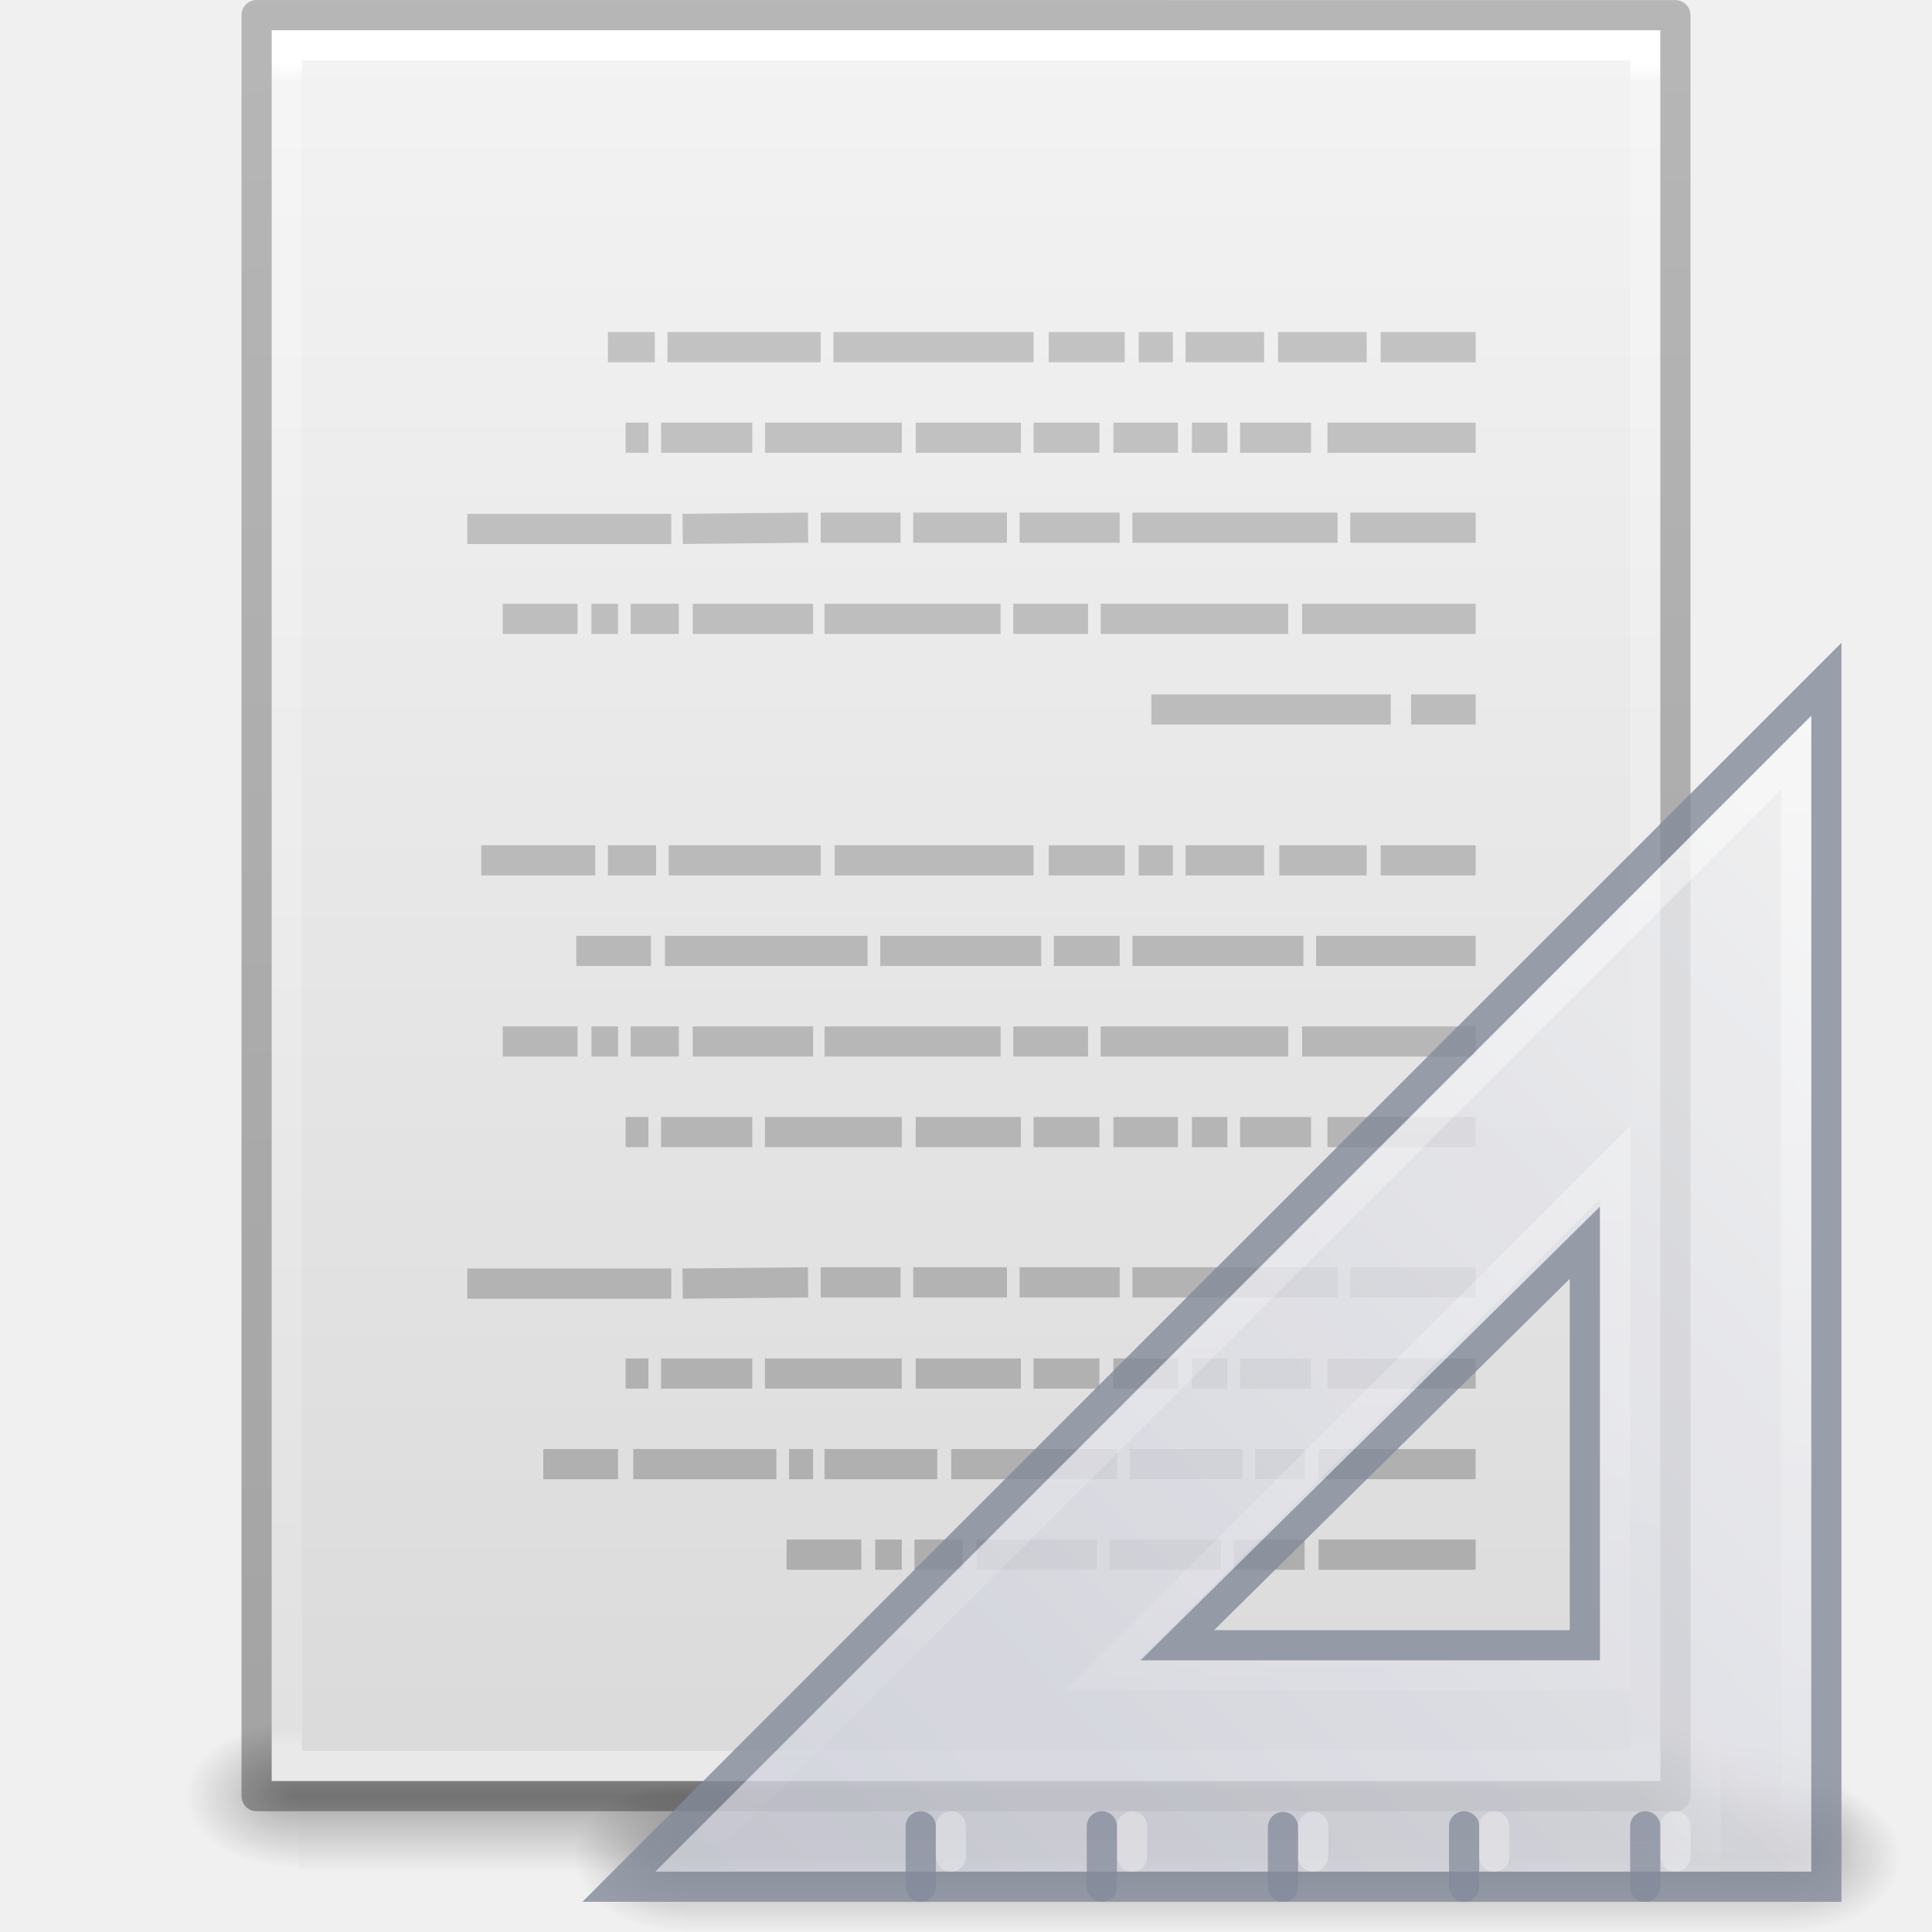
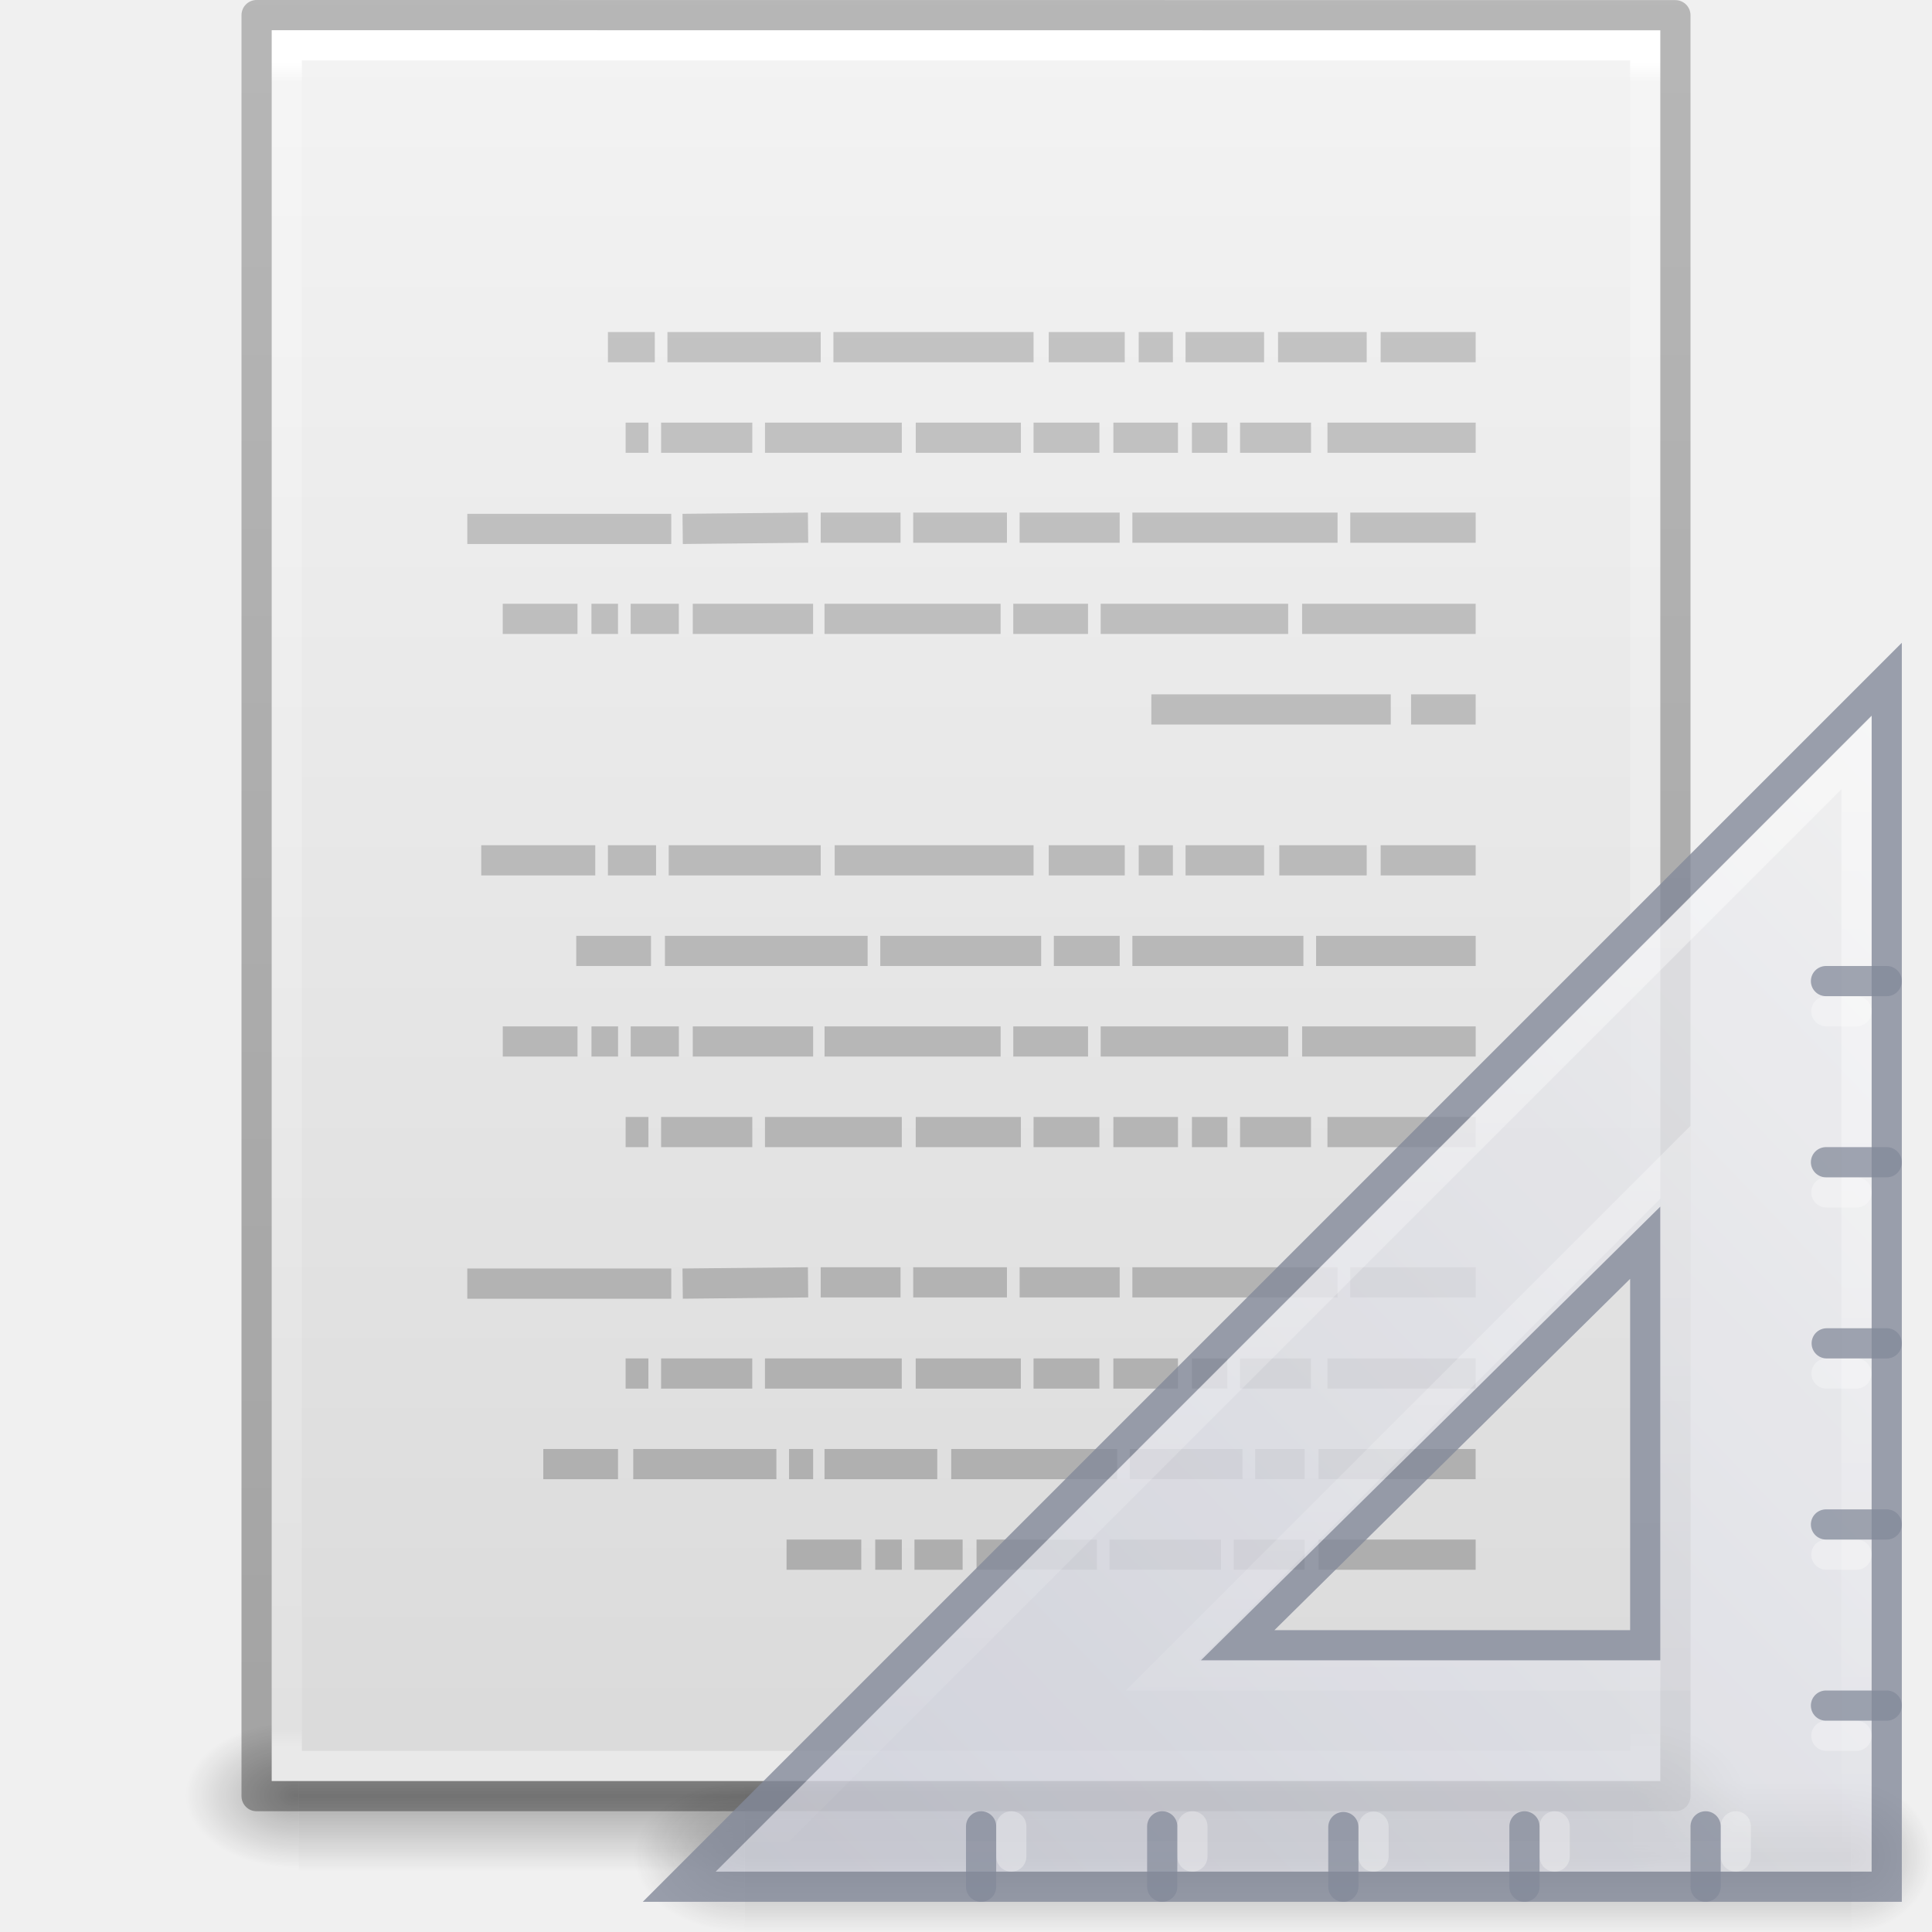
<svg xmlns="http://www.w3.org/2000/svg" xmlns:xlink="http://www.w3.org/1999/xlink" id="svg3130" height="64" width="64" version="1.1">
  <defs id="defs3132">
    <linearGradient id="linearGradient3104-5">
      <stop offset="0" style="stop-color:#aaaaaa;stop-opacity:1" id="stop3106-2" />
      <stop offset="1" style="stop-color:#c8c8c8;stop-opacity:1" id="stop3108-5" />
    </linearGradient>
    <linearGradient gradientTransform="matrix(1.084352,0,0,1.199737,79.55086,-4.16286)" gradientUnits="userSpaceOnUse" xlink:href="#linearGradient3104-6" id="linearGradient3048" y2="2.906" x2="-51.786" y1="50.786" x1="-51.786" />
    <linearGradient id="linearGradient3104-6">
      <stop offset="0" style="stop-color:#000000;stop-opacity:0.318" id="stop3106-3" />
      <stop offset="1" style="stop-color:#000000;stop-opacity:0.24" id="stop3108-9" />
    </linearGradient>
    <linearGradient gradientTransform="matrix(1.216216,0,0,1.540538,2.810818,-6.97295)" gradientUnits="userSpaceOnUse" xlink:href="#linearGradient3977-4" id="linearGradient3051" y2="42.1" x2="24" y1="5.864" x1="24" />
    <linearGradient id="linearGradient3977-4">
      <stop offset="0" style="stop-color:#ffffff;stop-opacity:1" id="stop3979-7" />
      <stop offset="0.012" style="stop-color:#ffffff;stop-opacity:0.235" id="stop3981-6" />
      <stop offset="0.988" style="stop-color:#ffffff;stop-opacity:0.157" id="stop3983-5" />
      <stop offset="1" style="stop-color:#ffffff;stop-opacity:0.392" id="stop3985-6" />
    </linearGradient>
    <linearGradient gradientTransform="matrix(1.314283,0,0,1.260239,0.4572141,-2.17932)" gradientUnits="userSpaceOnUse" xlink:href="#linearGradient3600-9" id="linearGradient3054" y2="47.013" x2="25.132" y1="0.985" x1="25.132" />
    <linearGradient id="linearGradient3600-9">
      <stop offset="0" style="stop-color:#f4f4f4;stop-opacity:1" id="stop3602-3" />
      <stop offset="1" style="stop-color:#dbdbdb;stop-opacity:1" id="stop3604-7" />
    </linearGradient>
    <radialGradient gradientTransform="matrix(0.03132633,0,0,0.02058823,35.22086,49.45142)" gradientUnits="userSpaceOnUse" xlink:href="#linearGradient5060" id="radialGradient3057" fy="486.648" fx="605.714" r="117.143" cy="486.648" cx="605.714" />
    <linearGradient id="linearGradient5060">
      <stop offset="0" style="stop-color:#000000;stop-opacity:1" id="stop5062" />
      <stop offset="1" style="stop-color:#000000;stop-opacity:0" id="stop5064" />
    </linearGradient>
    <radialGradient gradientTransform="matrix(-0.03132632,0,0,0.02058823,28.77914,49.45142)" gradientUnits="userSpaceOnUse" xlink:href="#linearGradient5060" id="radialGradient3060" fy="486.648" fx="605.714" r="117.143" cy="486.648" cx="605.714" />
    <linearGradient id="linearGradient5048">
      <stop offset="0" style="stop-color:#000000;stop-opacity:0" id="stop5050" />
      <stop offset="0.5" style="stop-color:#000000;stop-opacity:1" id="stop5056" />
      <stop offset="1" style="stop-color:#000000;stop-opacity:0" id="stop5052" />
    </linearGradient>
    <linearGradient gradientTransform="matrix(0.09153846,0,0,0.02058823,-1.084616,49.45142)" gradientUnits="userSpaceOnUse" xlink:href="#linearGradient5048" id="linearGradient3128" y2="609.505" x2="302.857" y1="366.648" x1="302.857" />
    <radialGradient gradientTransform="matrix(0.04016195,0,0,0.02225161,48.01378,1032.8)" gradientUnits="userSpaceOnUse" xlink:href="#linearGradient5060-5" id="radialGradient3155" fy="486.648" fx="605.714" r="117.143" cy="486.648" cx="605.714" />
    <linearGradient id="linearGradient5060-5">
      <stop offset="0" style="stop-color:#000000;stop-opacity:1" id="stop5062-5" />
      <stop offset="1" style="stop-color:#000000;stop-opacity:0" id="stop5064-3-8" />
    </linearGradient>
    <radialGradient gradientTransform="matrix(0,-1.000001,1.142856,0,-41.10259,45.50001)" gradientUnits="userSpaceOnUse" xlink:href="#linearGradient22122" id="radialGradient3157" fy="39.465" fx="7" r="3.5" cy="39.465" cx="7" />
    <linearGradient id="linearGradient22122">
      <stop offset="0" style="stop-color:#000000;stop-opacity:1" id="stop22124" />
      <stop offset="1" style="stop-color:#000000;stop-opacity:0" id="stop22126" />
    </linearGradient>
    <radialGradient gradientTransform="matrix(0,-1.000001,1.142856,0,-89.10259,-31.49999)" gradientUnits="userSpaceOnUse" xlink:href="#linearGradient22122" id="radialGradient3159" fy="39.465" fx="7" r="3.5" cy="39.465" cx="7" />
    <linearGradient gradientUnits="userSpaceOnUse" xlink:href="#linearGradient22140" id="linearGradient3161" y2="42.041" x2="18.142" y1="35" x1="18.142" />
    <linearGradient id="linearGradient22140">
      <stop offset="0" style="stop-color:#000000;stop-opacity:0" id="stop22142" />
      <stop offset="0.5" style="stop-color:#000000;stop-opacity:1" id="stop22148" />
      <stop offset="1" style="stop-color:#000000;stop-opacity:0" id="stop22144" />
    </linearGradient>
    <linearGradient gradientTransform="matrix(0,2.703893,-2.653531,0,169.8485,922.2462)" gradientUnits="userSpaceOnUse" xlink:href="#linearGradient3412" id="linearGradient3163" y2="50.736" x2="45.903" y1="35.285" x1="30.739" />
    <linearGradient id="linearGradient3412">
      <stop offset="0" style="stop-color:#f0f0f1;stop-opacity:1" id="stop3414" />
      <stop offset="1" style="stop-color:#cbcdd9;stop-opacity:1" id="stop3416" />
    </linearGradient>
    <linearGradient id="linearGradient6240">
      <stop offset="0" style="stop-color:#ffffff;stop-opacity:1" id="stop6242" />
      <stop offset="1" style="stop-color:#ffffff;stop-opacity:0" id="stop6244" />
    </linearGradient>
    <linearGradient gradientTransform="matrix(-1,0,0,1,133.2178,919.3622)" gradientUnits="userSpaceOnUse" xlink:href="#linearGradient6240" id="linearGradient3150" y2="127.036" x2="75.78" y1="86" x1="75.78" />
    <linearGradient x1="22.004" y1="47.813" x2="22.004" y2="3.364" id="linearGradient3072-4" xlink:href="#linearGradient3104-5" gradientUnits="userSpaceOnUse" gradientTransform="matrix(-1.342857,0,0,1.34074,66.31605,-4.25203)" />
+     <radialGradient cx="7" cy="39.465" r="3.5" fx="7" fy="39.465" id="radialGradient3481" xlink:href="#linearGradient3688-464-309-604" gradientUnits="userSpaceOnUse" gradientTransform="matrix(0,-1.000001,0.8312716,0,-28.80597,45.50001)" />
+     <linearGradient id="linearGradient3688-464-309-604">
+       <stop offset="0" style="stop-color:#181818;stop-opacity:1" id="stop3094" />
+       <stop offset="1" style="stop-color:#181818;stop-opacity:0" id="stop3096" />
+     </linearGradient>
+     <radialGradient cx="7" cy="39.465" r="3.5" fx="7" fy="39.465" id="radialGradient3483" xlink:href="#linearGradient3688-464-309-604" gradientUnits="userSpaceOnUse" gradientTransform="matrix(0,-1.000001,1.142856,0,-89.10259,-31.49999)" />
+     <linearGradient x1="30.739" y1="35.285" x2="45.903" y2="50.736" id="linearGradient3487" xlink:href="#linearGradient3412" gradientUnits="userSpaceOnUse" gradientTransform="matrix(0,2.703893,-2.653531,0,156.6307,-61.11597)" />
+     <linearGradient x1="75.78" y1="86" x2="75.78" y2="127.036" id="linearGradient3489" xlink:href="#linearGradient6240" gradientUnits="userSpaceOnUse" gradientTransform="matrix(-1,0,0,1,120,-63.99992)" />
  </defs>
  <rect width="44.2" height="5" x="9.9" y="57" id="rect2879" style="display:inline;overflow:visible;visibility:visible;opacity:0.3;fill:url(#linearGradient3128);fill-opacity:1;fill-rule:nonzero;stroke:none;stroke-width:1;marker:none" />
  <path d="m 9.9,57 c 0,0 0,5 0,5 -1.613,0.01 -3.9,-1.12 -3.9,-2.5 0,-1.38 1.8,-2.499 3.9,-2.499 z" id="path2881" style="display:inline;overflow:visible;visibility:visible;opacity:0.3;fill:url(#radialGradient3060);fill-opacity:1;fill-rule:nonzero;stroke:none;stroke-width:1;marker:none" />
  <path d="m 54.1,57 c 0,0 0,5 0,5 C 55.713,62.01 58,60.88 58,59.5 c 0,-1.38 -1.8,-2.499 -3.9,-2.499 z" id="path2883" style="display:inline;overflow:visible;visibility:visible;opacity:0.3;fill:url(#radialGradient3057);fill-opacity:1;fill-rule:nonzero;stroke:none;stroke-width:1;marker:none" />
  <path d="m 9,1 c 10.541,0 46,0.004 46,0.004 L 55,59 c 0,0 -30.667,0 -46,0 0,-19.333 0,-38.666 0,-58 z" id="path4160-6" style="display:inline;fill:url(#linearGradient3054);fill-opacity:1;stroke:none" />
  <path d="m 54.5,58.5 -45,0 0,-57 45,0 z" id="rect6741-1-8" style="fill:none;stroke:url(#linearGradient3051);stroke-width:1;stroke-linecap:round;stroke-linejoin:miter;stroke-miterlimit:4;stroke-dasharray:none;stroke-dashoffset:0;stroke-opacity:1" />
  <path d="m 8.5,0.5 c 10.77,0 47,0.004 47,0.004 l 4.9e-5,58.996 c 0,0 -31.333,0 -47,0 0,-19.667 0,-39.333 0,-59 z" id="path4160-6-1" style="display:inline;fill:none;stroke:url(#linearGradient3048);stroke-width:1;stroke-linecap:butt;stroke-linejoin:round;stroke-miterlimit:4;stroke-dasharray:none;stroke-dashoffset:0;stroke-opacity:1" />
  <path style="fill:none;stroke:url(#linearGradient3072-4);stroke-width:1px;stroke-linecap:butt;stroke-linejoin:miter;stroke-opacity:1" id="path3475" d="m 48.883,11.5 -3.147,0 z m -3.609,0 -2.937,0 z m -3.399,0 -2.602,0 z m -3.021,0 -1.133,0 z m -1.595,0 -2.518,0 z m -3.021,0 -6.63,0 z m -7.05,0 -5.078,0 z m -5.497,0 -1.553,0 z m 27.193,3 -4.91,0 z m -5.455,0 -2.35,0 z m -2.77,0 -1.175,0 z m -1.637,0 -2.14,0 z m -2.602,0 -2.182,0 z m -2.602,0 -3.483,0 z m -3.945,0 -4.532,0 z m -4.952,0 -3.021,0 z m -3.441,0 -0.755,0 z m 27.403,2.979 -4.154,0 z m -4.574,0 -6.798,0 z m -7.218,0 -3.315,0 z m -3.735,0 -3.105,0 z m -3.525,0 -2.644,0 z m -3.063,0 -4.154,0.042 z m -4.532,0.042 -6.756,0 z M 48.883,20.5 l -5.749,0 z m -6.211,0 -6.211,0 z m -6.63,0 -2.476,0 z m -2.896,0 -5.833,0 z m -6.211,0 -3.987,0 z m -4.448,0 -1.595,0 z m -2.014,0 -0.881,0 z m -1.343,0 -2.476,0 z m 29.753,3 -2.14,0 z m -2.812,0 -7.931,0 z m 2.812,5 -3.147,0 z m -3.609,0 -2.896,0 z m -3.399,0 -2.602,0 z m -3.021,0 -1.133,0 z m -1.595,0 -2.518,0 z m -3.021,0 -6.588,0 z m -7.05,0 -5.036,0 z m -5.455,0 -1.595,0 z m -2.014,0 -3.777,0 z m 29.165,3 -5.287,0 z m -5.707,0 -5.665,0 z m -6.085,0 -2.182,0 z m -2.602,0 -5.329,0 z m -5.749,0 -6.714,0 z m -7.176,0 -2.476,0 z m 27.319,3 -5.749,0 z m -6.211,0 -6.211,0 z m -6.63,0 -2.476,0 z m -2.896,0 -5.833,0 z m -6.211,0 -3.987,0 z m -4.448,0 -1.595,0 z m -2.014,0 -0.881,0 z m -1.343,0 -2.476,0 z m 29.753,3 -4.91,0 z m -5.455,0 -2.35,0 z m -2.77,0 -1.175,0 z m -1.637,0 -2.14,0 z m -2.602,0 -2.182,0 z m -2.602,0 -3.483,0 z m -3.945,0 -4.532,0 z m -4.952,0 -3.021,0 z m -3.441,0 -0.755,0 z m 27.403,4.979 -4.154,0 z m -4.574,0 -6.798,0 z m -7.218,0 -3.315,0 z m -3.735,0 -3.105,0 z m -3.525,0 -2.644,0 z m -3.063,0 -4.154,0.042 z m -4.532,0.042 -6.756,0 z M 48.883,45.5 l -4.91,0 z m -5.455,0 -2.35,0 z m -2.77,0 -1.175,0 z m -1.637,0 -2.14,0 z m -2.602,0 -2.182,0 z m -2.602,0 -3.483,0 z m -3.945,0 -4.532,0 z m -4.952,0 -3.021,0 z m -3.441,0 -0.755,0 z m 27.403,3 -5.204,0 z m -5.665,0 -1.637,0 z m -2.056,0 -3.735,0 z m -4.154,0 -5.497,0 z m -5.959,0 -3.735,0 z m -4.112,0 -0.797,0 z m -1.217,0 -4.742,0 z m -5.246,0 -2.476,0 z m 28.41,3 -5.204,0 z m -5.665,0 -2.35,0 z m -2.77,0 -3.693,0 z m -4.112,0 -3.987,0 z m -4.448,0 -1.595,0 z m -2.014,0 -0.881,0 z m -1.343,0 -2.476,0 z" />
-   <g id="g3138" transform="translate(-15.21778,-983.3621)">
-     <path style="opacity:0.15;fill:url(#radialGradient3155);fill-opacity:1;fill-rule:nonzero;stroke:none;stroke-width:1;marker:none;visibility:visible;display:inline;overflow:visible" id="path2881-3" d="m 72.218,1040.958 c 0,0 0,5.404 0,5.404 2.068,0.01 5,-1.211 5,-2.702 0,-1.492 -2.308,-2.701 -5,-2.701 z" />
-     <g style="opacity:0.3" id="g22150" transform="matrix(-0.916667,0,0,0.714282,78.21779,1017.362)">
-       <rect style="fill:url(#radialGradient3157);fill-opacity:1;stroke:none" id="rect22120" y="35" x="0" height="7" width="4" />
-       <rect style="fill:url(#radialGradient3159);fill-opacity:1;stroke:none" id="rect22134" transform="scale(-1,-1)" y="-42" x="-48" height="7" width="4" />
-       <rect style="fill:url(#linearGradient3161);fill-opacity:1;stroke:none" id="rect22138" y="35" x="4" height="7" width="40" />
+   <g transform="translate(0,4.6802525e-5)" id="g4309">
+     <g transform="matrix(-0.916667,0,0,0.714282,65.00002,34.00016)" id="g22150" style="opacity:0.3">
+       <rect width="2.909" height="7" x="1.091" y="35" id="rect22120" style="fill:url(#radialGradient3481);fill-opacity:1;stroke:none" />
+       <rect width="4" height="7" x="-48" y="-42" transform="scale(-1)" id="rect22134" style="fill:url(#radialGradient3483);fill-opacity:1;stroke:none" />
+       <rect width="40" height="7" x="4" y="35" id="rect22138" style="fill:url(#linearGradient3161);fill-opacity:1;stroke:none" />
    </g>
-     <path style="opacity:0.8;fill:url(#linearGradient3163);fill-opacity:1;fill-rule:evenodd;stroke:#83899a;stroke-width:1px;stroke-linecap:butt;stroke-linejoin:miter;stroke-miterlimit:4;stroke-opacity:1;stroke-dasharray:none;stroke-dashoffset:0;marker:none;visibility:visible;display:inline;overflow:visible;enable-background:accumulate" id="path2993" d="m 75.718,1005.862 -40,40 40,0 0,-40 z m -8,18.667 0,13.333 -13.5,0 13.5,-13.333 z" />
-     <path style="opacity:0.3;fill:none;stroke:#ffffff;stroke-width:1px;stroke-linecap:round;stroke-linejoin:miter;stroke-opacity:1" id="path3101" d="m 70.718,1044.862 0,-1" />
-     <path style="opacity:0.3;fill:none;stroke:#ffffff;stroke-width:1px;stroke-linecap:round;stroke-linejoin:miter;stroke-opacity:1" id="path3103" d="m 64.718,1044.862 0,-1" />
-     <path style="opacity:0.3;fill:none;stroke:#ffffff;stroke-width:1px;stroke-linecap:round;stroke-linejoin:miter;stroke-opacity:1" id="path3105" d="m 58.718,1044.862 0,-0.988" />
-     <path style="opacity:0.3;fill:none;stroke:#ffffff;stroke-width:1px;stroke-linecap:round;stroke-linejoin:miter;stroke-opacity:1" id="path3107" d="m 52.718,1044.862 0,-1" />
-     <path style="opacity:0.3;fill:none;stroke:#ffffff;stroke-width:1px;stroke-linecap:round;stroke-linejoin:miter;stroke-opacity:1" id="path3109" d="m 46.718,1044.862 0,-1" />
-     <path style="opacity:0.75;fill:none;stroke:#83899a;stroke-width:1px;stroke-linecap:round;stroke-linejoin:miter;stroke-opacity:1" id="path3091" d="m 69.718,1045.862 0,-2 m -6,2 0,-2 m -6,2 0,-1.976 m -6,1.976 0,-2 m -6,2 0,-2" />
-     <path style="opacity:0.5;fill:none;stroke:url(#linearGradient3150);stroke-width:1px;stroke-linecap:butt;stroke-linejoin:miter;stroke-miterlimit:4;stroke-opacity:1;stroke-dasharray:none;stroke-dashoffset:0;marker:none;visibility:visible;display:inline;overflow:visible;enable-background:accumulate" id="path3934" d="m 74.718,1008.3 c 0,0 0,36.562 0,36.562 0,0 -36.562,0 -36.562,0 0,0 36.562,-36.562 36.562,-36.562 z m -6,13.562 c 0,0 -17,17 -17,17 0,0 17,0 17,0 0,0 0,-17 0,-17 z" />
+     <path d="m 62.5,22.5 -40,40 h 40 z m -8,18.667 v 13.333 H 41 Z" id="path2993" style="display:inline;overflow:visible;visibility:visible;opacity:0.8;fill:url(#linearGradient3487);fill-opacity:1;fill-rule:evenodd;stroke:#83899a;stroke-width:1px;stroke-linecap:butt;stroke-linejoin:miter;stroke-miterlimit:4;stroke-dasharray:none;stroke-dashoffset:0;stroke-opacity:1;marker:none;enable-background:accumulate" />
+     <g transform="translate(-13.21778,-983.3621)" id="g4259">
+       <path style="opacity:0.3;fill:none;stroke:#ffffff;stroke-width:1px;stroke-linecap:round;stroke-linejoin:miter;stroke-opacity:1" id="path3101" d="m 70.718,1044.862 v -1" />
+       <path style="opacity:0.3;fill:none;stroke:#ffffff;stroke-width:1px;stroke-linecap:round;stroke-linejoin:miter;stroke-opacity:1" id="path3103" d="m 64.718,1044.862 v -1" />
+       <path style="opacity:0.3;fill:none;stroke:#ffffff;stroke-width:1px;stroke-linecap:round;stroke-linejoin:miter;stroke-opacity:1" id="path3105" d="m 58.718,1044.862 v -0.988" />
+       <path style="opacity:0.3;fill:none;stroke:#ffffff;stroke-width:1px;stroke-linecap:round;stroke-linejoin:miter;stroke-opacity:1" id="path3107" d="m 52.718,1044.862 v -1" />
+       <path style="opacity:0.3;fill:none;stroke:#ffffff;stroke-width:1px;stroke-linecap:round;stroke-linejoin:miter;stroke-opacity:1" id="path3109" d="m 46.718,1044.862 v -1" />
+       <path style="opacity:0.75;fill:none;stroke:#83899a;stroke-width:1px;stroke-linecap:round;stroke-linejoin:miter;stroke-opacity:1" id="path3091" d="m 69.718,1045.862 v -2 m -6,2 v -2 m -6,2 v -1.976 m -6,1.976 v -2 m -6,2 v -2" />
+     </g>
+     <path d="m 61.5,24.938 c 0,0 0,36.562 0,36.562 0,0 -36.562,0 -36.562,0 0,0 36.562,-36.562 36.562,-36.562 z m -6,13.562 c 0,0 -17,17 -17,17 0,0 17,0 17,0 0,0 0,-17 0,-17 z" id="path3934" style="display:inline;overflow:visible;visibility:visible;opacity:0.5;fill:none;stroke:url(#linearGradient3489);stroke-width:1px;stroke-linecap:butt;stroke-linejoin:miter;stroke-miterlimit:4;stroke-dasharray:none;stroke-dashoffset:0;stroke-opacity:1;marker:none;enable-background:accumulate" />
+     <path style="opacity:0.3;fill:none;stroke:#ffffff;stroke-width:1px;stroke-linecap:round;stroke-linejoin:miter;stroke-opacity:1" id="path4269" d="m 61.5,33.5 h -1" />
+     <path style="opacity:0.3;fill:none;stroke:#ffffff;stroke-width:1px;stroke-linecap:round;stroke-linejoin:miter;stroke-opacity:1" id="path4271" d="m 61.5,39.5 h -1" />
+     <path style="opacity:0.3;fill:none;stroke:#ffffff;stroke-width:1px;stroke-linecap:round;stroke-linejoin:miter;stroke-opacity:1" id="path4273" d="m 61.494,45.5 h -0.988" />
+     <path style="opacity:0.3;fill:none;stroke:#ffffff;stroke-width:1px;stroke-linecap:round;stroke-linejoin:miter;stroke-opacity:1" id="path4275" d="m 61.5,51.5 h -1" />
+     <path style="opacity:0.3;fill:none;stroke:#ffffff;stroke-width:1px;stroke-linecap:round;stroke-linejoin:miter;stroke-opacity:1" id="path4277" d="m 61.5,57.5 h -1" />
+     <path style="opacity:0.75;fill:none;stroke:#83899a;stroke-width:1px;stroke-linecap:round;stroke-linejoin:miter;stroke-opacity:1" id="path4279" d="m 62.5,32.5 h -2.012 m 2.012,6 h -2.012 m 2.012,6 h -1.988 m 1.988,6 h -2.012 m 2.012,6 h -2.012" />
  </g>
</svg>
